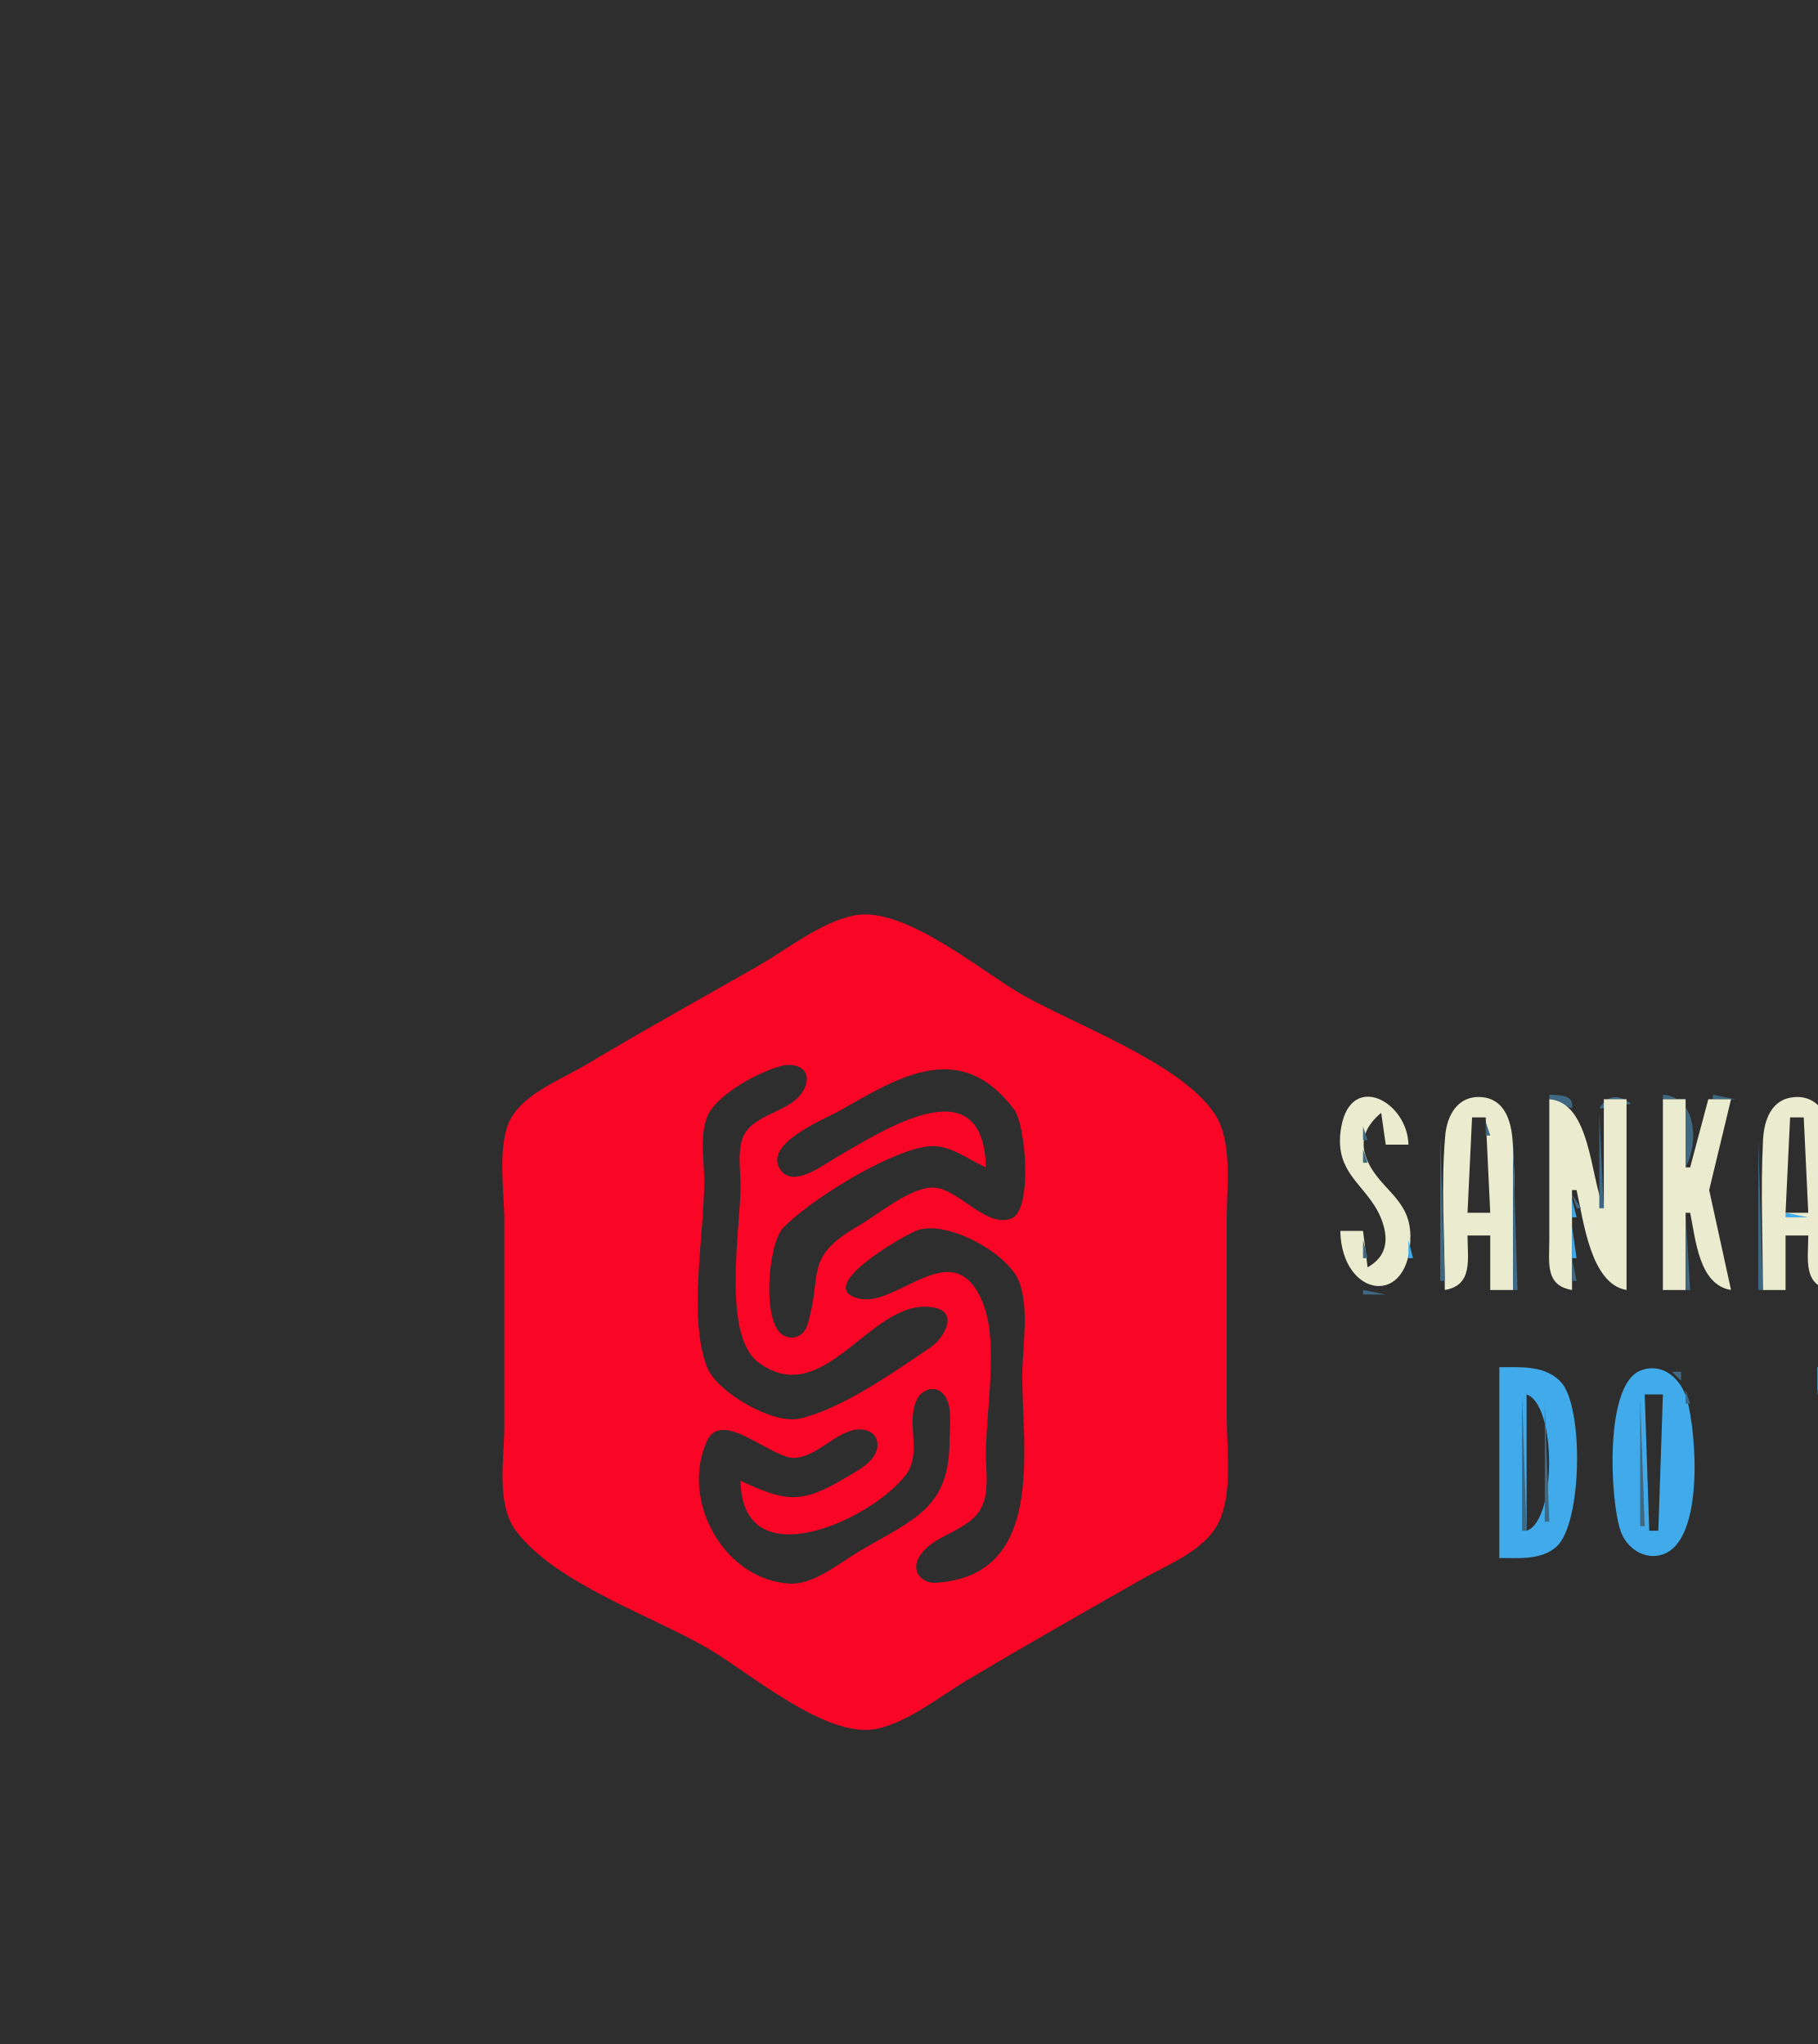
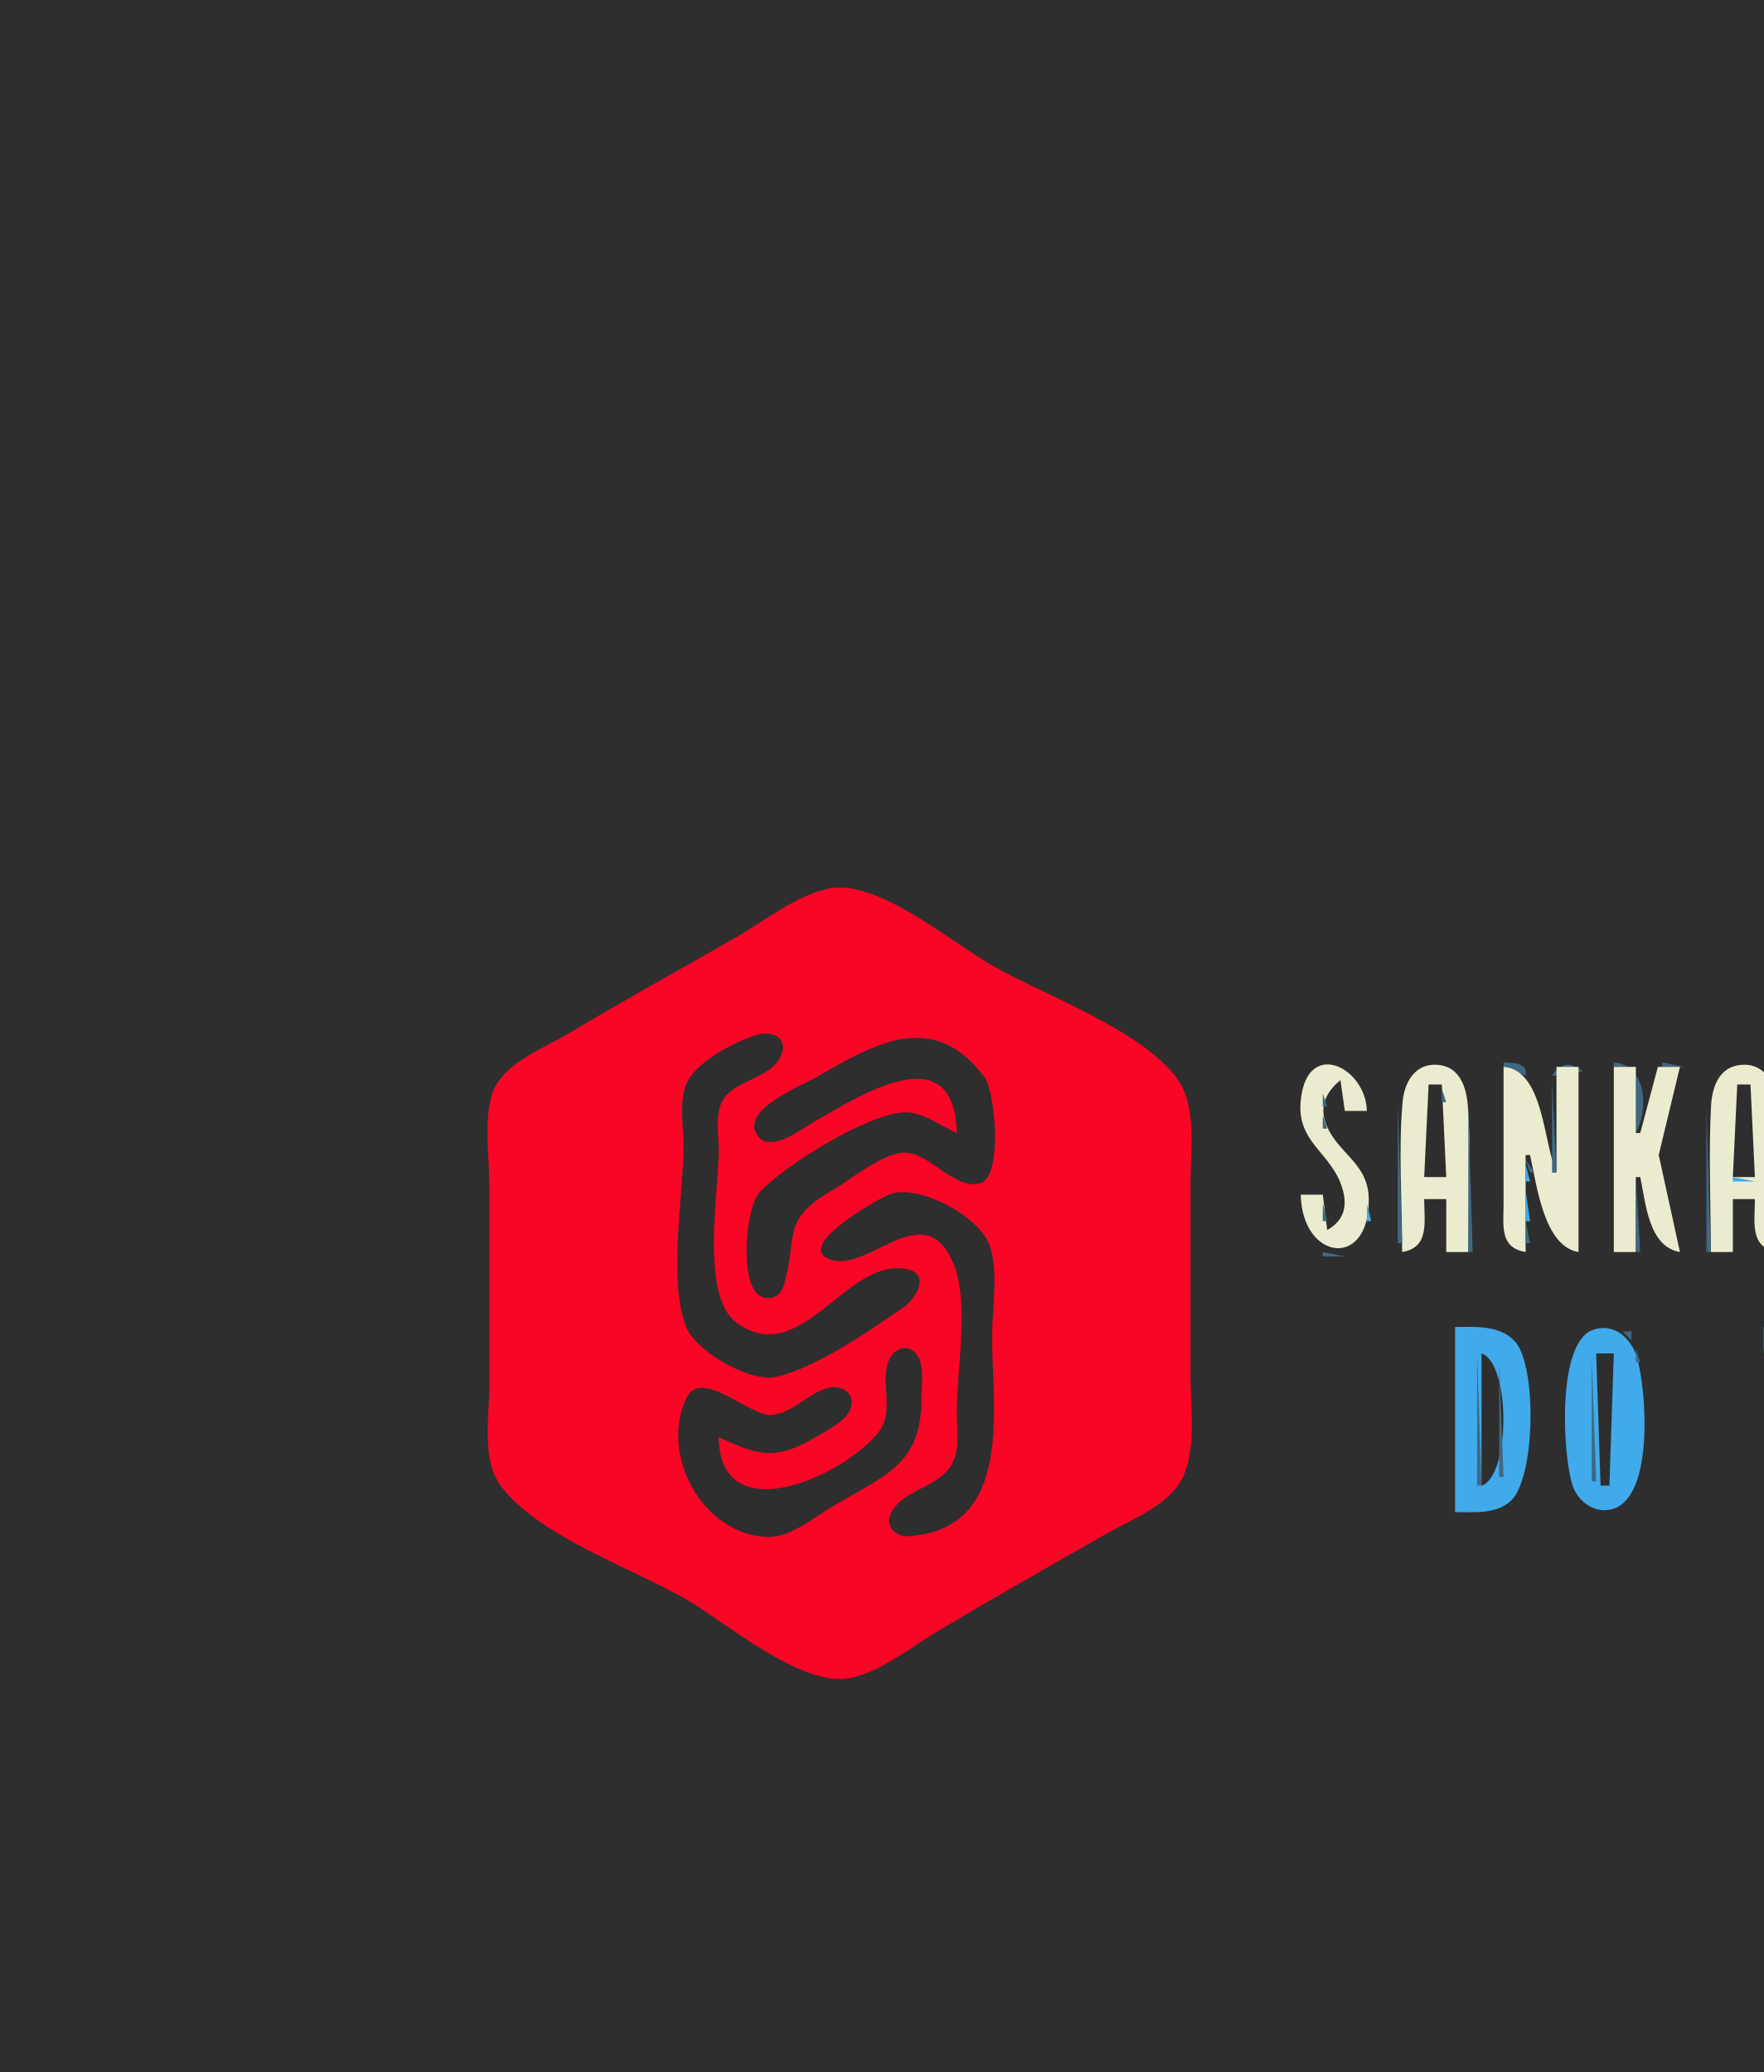
- <svg xmlns="http://www.w3.org/2000/svg" width="400" height="450">
+ <svg xmlns="http://www.w3.org/2000/svg" width="400" height="470">
  <path style="fill:#2e2e2e;stroke:none" d="M0 0L0 532L819 532L819 29L808 29L808 24C801.711 23.93 795.326 21.648 792 16L787 16L787 8L784 8L784 0L768 0L768 8L767 8L767 0L0 0z" />
  <path style="fill:#3f6882;stroke:none" d="M767 0L767 8L768 8L767 0M784 0L784 8L787 8L787 16L792 16C794.312 22.522 801.842 23.979 808 24L808 29L819 29L819 0L784 0M775 16L775 24L776 24L775 16M800 40L800 42L808 42L808 40L800 40z" />
  <path style="fill:#f90525;stroke:none" d="M188 201.544C180.543 203.067 173.503 208.844 167 212.573C154.334 219.834 141.521 226.891 129 234.4C123.307 237.814 113.899 241.201 111.653 248.039C109.622 254.221 111 262.549 111 269L111 314C111 320.938 109.137 331.053 113.514 336.957C122.135 348.585 143.634 355.748 156 363.011C165.125 368.37 181.975 382.929 193 380.603C199.879 379.151 207.007 373.368 213 369.799C225.557 362.322 238.305 355.096 251 347.85C257.15 344.339 266.076 341.121 268.736 333.996C271.219 327.345 270 318.974 270 312L270 268C270 261.077 271.367 251.148 267.258 245.093C259.674 233.915 236.677 225.674 225 219.001C215.864 213.779 198.905 199.316 188 201.544z" />
  <path style="fill:#2e2e2e;stroke:none" d="M171.995 234.668C167.115 235.945 158.494 240.565 156.028 245.093C153.841 249.108 155 255.572 155 260C155 271.577 151.42 290.169 155.603 300.96C157.759 306.521 170.11 313.653 176 312.319C185.243 310.226 197.126 301.862 204.941 296.532C207.514 294.778 211.118 289.117 205.852 287.933C192.033 284.826 181.869 310.781 167.059 300.045C158.743 294.017 163 270.416 163 261C163 257.562 162.089 252.431 164.028 249.39C167.037 244.671 175.462 244.658 177.338 238.915C178.555 235.19 174.975 233.889 171.995 234.668M217 257C213.24 255.38 209.252 252.125 205 252.321C196.632 252.706 178 264.313 172.318 270.379C169.055 273.863 167.624 291.12 172.313 293.928C174.498 295.237 176.971 294.085 177.682 291.772C181.192 280.35 176.685 276.92 189 269.85C193.244 267.414 200.54 261.188 205.576 261.464C211.038 261.763 216.983 270.361 222.566 268.292C227.344 266.521 225.753 247.664 223.258 244.329C211.498 228.612 198.018 236.974 185 244.421C181.593 246.37 167.587 251.853 171.851 257.64C174.734 261.553 181.174 256.462 184 254.85C194.034 249.126 216.447 234.14 217 257z" />
  <path style="fill:#3f6882;stroke:none" d="M299 241L300 242L299 241z" />
  <path style="fill:#ebeccf;stroke:none" d="M301 279L300 271L295 271C295.31 285.919 310.622 288.028 310.425 272C310.323 263.68 303.351 261.769 300.743 254.985C299.138 250.812 300.871 247.607 304 245L305 252L310 252C309.77 242.48 297.46 235.927 295.228 248.004C293.145 259.283 302.125 260.965 304.566 270.004C305.652 274.026 304.483 277.08 301 279z" />
  <path style="fill:#3f6882;stroke:none" d="M305.667 241.333L306.333 241.667L305.667 241.333M322 241L323 242L322 241z" />
  <path style="fill:#40aaeb;stroke:none" d="M323 241L324 242L323 241z" />
  <path style="fill:#ebeccf;stroke:none" d="M318 284C324.267 282.954 323 277.18 323 272L328 272L328 284L333 284C333 273.084 333.73 261.884 332.91 251C332.582 246.653 331.1 241.882 325.996 241.533C320.865 241.183 318.485 245.528 318.094 250C317.118 261.17 318 272.787 318 284z" />
  <path style="fill:#40aaeb;stroke:none" d="M327 241L328 242L327 241z" />
  <path style="fill:#3f6882;stroke:none" d="M328 241L329 242L328 241M341 241L341 242L346 244C346.488 241.041 343.484 241.118 341 241M352 244L353 244L359 243C356.135 240.866 353.986 240.945 352 244M366 241L366 242L371 242L371 257C374.004 251.418 373.318 241.57 366 241M377 241L377 242L382 242L377 241M392 241L393 242L392 241z" />
  <path style="fill:#40aaeb;stroke:none" d="M393 241L394 242L393 241z" />
  <path style="fill:#ebeccf;stroke:none" d="M388 284L393 284L393 272L398 272C398 277.18 396.733 282.954 403 284C403 272.787 403.882 261.17 402.906 250C402.515 245.528 400.135 241.183 395.004 241.533C389.86 241.884 388.264 246.587 388.04 251C387.485 261.944 388 273.041 388 284z" />
  <path style="fill:#40aaeb;stroke:none" d="M397 241L398 242L397 241z" />
  <path style="fill:#3f6882;stroke:none" d="M398 241L399 242L398 241M411 241L411 242L421 242L411 241M449 241L449 242L455 242L449 241M463 241L463 242L468 243L463 241M474 241L474 242L479 242L479 284L480 254L479.398 243.318L474 241M487 241L487 242L496 242L487 241M510 241L510 242L516 242L510 241M520 275L521 275L521 242L526 242C516.658 238.451 520 268.984 520 275z" />
  <path style="fill:#40aaeb;stroke:none" d="M537 241L538 242L537 241z" />
  <path style="fill:#ebeccf;stroke:none" d="M538 271L533 271C533.031 274.666 532.799 279.627 535.703 282.397C539.929 286.428 546.816 283.142 547.772 277.995C550.444 263.608 536.409 258.954 539 245L543 252L548 252C547.77 242.48 535.46 235.927 533.228 248.004C531.17 259.144 539.799 261.086 542.485 270.015C544.656 277.23 538.286 279.774 538 271z" />
  <path style="fill:#3f6882;stroke:none" d="M543.667 241.333L544.333 241.667L543.667 241.333M553 241L553 242L570 243L553 241M574 284L575 284L575 242L584 242C581.296 240.866 576.239 239.994 574.603 243.318C569.955 252.764 574 273.434 574 284M598 241L598 242L604 242L598 241M611 284L612 284L612 242L624 242C621.105 240.785 614.326 239.702 612.028 242.603C609.954 245.221 611 250.879 611 254L611 284M633 241L634 242L633 241z" />
  <path style="fill:#ebeccf;stroke:none" d="M638 279L636 279L634 271L629 271C629.289 274.625 629.456 279.829 632.433 282.397C637.471 286.743 643.67 282.474 644.671 276.996C647.242 262.925 630.968 258.833 636 245L638 245L640 252L645 252C643.638 241.943 631.7 235.82 629.329 249.001C626.946 262.256 642.821 265.747 638 279z" />
  <path style="fill:#3f6882;stroke:none" d="M640 241L641 242L640 241M297 242L298 243L297 242z" />
  <path style="fill:#40aaeb;stroke:none" d="M307 242L308 243L307 242z" />
  <path style="fill:#3f6882;stroke:none" d="M320 242L321 243L320 242z" />
  <path style="fill:#ebeccf;stroke:none" d="M341 242L341 273C341 278.044 340.041 283.005 346 284L346 262L347 262C348.543 268.731 350.095 282.693 358 284L358 242L353 242L353 266C349.983 258.988 350.081 242.724 341 242M366 242L366 284L371 284L371 267L372 267C373.245 273.017 373.94 282.832 381 284L376.187 262L381 242L376 242L372 257L371 257L371 242L366 242z" />
  <path style="fill:#40aaeb;stroke:none" d="M381 242L382 243L381 242z" />
  <path style="fill:#3f6882;stroke:none" d="M390 242L391 243L390 242M400 242L401 243L400 242z" />
  <path style="fill:#40aaeb;stroke:none" d="M411.333 242.667L411.667 243.333L411.333 242.667z" />
  <path style="fill:#ebeccf;stroke:none" d="M412 284C419.554 282.688 417.319 270.725 416 265C424.559 264.259 422.999 277.958 423 284L428 284C427.937 276.41 425.584 268.521 426.07 261C426.4 255.901 429.074 247.794 424.486 243.742C421.271 240.903 412.536 240.676 411.38 245.634C408.724 257.023 410.548 272.512 412 284z" />
  <path style="fill:#40aaeb;stroke:none" d="M423 242L424 243L423 242M449 242L450 243L449 242z" />
  <path style="fill:#ebeccf;stroke:none" d="M454 284L454 242C451.255 242.458 449.657 243.02 449.148 246.059C447.906 253.47 445.636 282.604 454 284z" />
  <path style="fill:#40aaeb;stroke:none" d="M454 242L454 247L455 247L454 242M462 242L463 243L462 242z" />
  <path style="fill:#ebeccf;stroke:none" d="M463 242L463 284C470.959 282.672 468 269.261 468 263L469 263C469.881 269.539 471.475 282.755 479 284L479 242L474 242L474 266C471.437 259.205 471.409 243.399 463 242z" />
  <path style="fill:#40aaeb;stroke:none" d="M487 242L488 243L487 242z" />
  <path style="fill:#ebeccf;stroke:none" d="M488.603 243.028C485.927 245.147 487 251.02 487 254C487 262.065 485.021 273.114 487.318 280.852C488.649 285.336 496.629 284.719 499.57 282.258C505.689 277.137 504.608 253.871 501.968 247.019C500.242 242.541 492.747 239.746 488.603 243.028z" />
  <path style="fill:#3f6882;stroke:none" d="M499 242L500 243L499 242z" />
  <path style="fill:#ebeccf;stroke:none" d="M510 242C510 253.341 509.476 264.743 510.954 276C511.681 281.533 515.701 286.073 521.772 283.258C525.329 281.608 525.671 276.416 525.911 273C526.629 262.759 526 252.267 526 242L521 242L520 279L516 279L515 242L510 242z" />
  <path style="fill:#40aaeb;stroke:none" d="M515 242L515 273L516 273L515 242z" />
  <path style="fill:#3f6882;stroke:none" d="M535 242L536 243L535 242M545 242L546 243L545 242z" />
  <path style="fill:#ebeccf;stroke:none" d="M553 242L553 246C563.525 247.679 559 275.408 559 284C568.155 282.472 564 253.857 564 246L569 246L569 242L553 242M575 242L575 284L580 284L580 264C590.457 267.146 581.057 282.273 591 284C591 275.011 588.993 265.902 590 257C590.47 252.848 591.346 246.67 587.683 243.603C584.545 240.976 578.807 242 575 242z" />
  <path style="fill:#3f6882;stroke:none" d="M587 242L588 243L587 242z" />
  <path style="fill:#40aaeb;stroke:none" d="M598 242L599 243L598 242z" />
  <path style="fill:#ebeccf;stroke:none" d="M599 242L599 284L604 284L604 242L599 242M612 242L612 284L624 284L624 279L617 279L617 264C620.41 263.737 621.901 263.321 623 260L617 260L617 246L624 246L624 242L612 242z" />
  <path style="fill:#3f6882;stroke:none" d="M631 242L632 243L631 242M642 242L643 243L642 242M296 243L297 244L296 243M308 243L309 244L308 243M319 243L320 244L319 243M331 243L332 244L331 243M381 243L382 244L381 243M389 243L390 244L389 243M401 243L402 244L401 243M462 243L463 244L462 243M500 243L501 244L500 243z" />
  <path style="fill:#40aaeb;stroke:none" d="M534 243L535 244L534 243z" />
  <path style="fill:#3f6882;stroke:none" d="M546 243L547 244L546 243M588 243L589 244L588 243M598 243L598 284L599 284C599 272.304 602.511 253.75 598 243M630 243L631 244L630 243M375 244L376 245L375 244z" />
  <path style="fill:#40aaeb;stroke:none" d="M462 244L462 247L463 247L462 244z" />
  <path style="fill:#3f6882;stroke:none" d="M501 244L502 245L501 244M533 244L534 245L533 244M589 244L590 245L589 244z" />
  <path style="fill:#40aaeb;stroke:none" d="M630 244L631 245L630 244z" />
  <path style="fill:#3f6882;stroke:none" d="M643 244L644 245L643 244M295 245L296 246L295 245M302 245L303 246L302 245z" />
  <path style="fill:#40aaeb;stroke:none" d="M303 245L304 246L303 245M309 245L310 246L309 245z" />
  <path style="fill:#3f6882;stroke:none" d="M318 245L319 246L318 245z" />
  <path style="fill:#40aaeb;stroke:none" d="M325 245L326 246L325 245z" />
  <path style="fill:#3f6882;stroke:none" d="M352 245L352 266L353 266L352 245M388 245L389 246L388 245z" />
  <path style="fill:#40aaeb;stroke:none" d="M395.667 245.333L396.333 245.667L395.667 245.333z" />
  <path style="fill:#3f6882;stroke:none" d="M402 245L403 246L402 245z" />
  <path style="fill:#40aaeb;stroke:none" d="M411 245L412 246L411 245z" />
  <path style="fill:#3f6882;stroke:none" d="M426 245L427 246L426 245M468 245L469 246L468 245z" />
  <path style="fill:#40aaeb;stroke:none" d="M533 245L534 246L533 245M539 245L540 246L539 245z" />
  <path style="fill:#3f6882;stroke:none" d="M540 245L541 246L540 245M547 245L548 246L547 245M636.667 245.333L637.333 245.667L636.667 245.333z" />
  <path style="fill:#40aaeb;stroke:none" d="M304 246L305 247L304 246M318 246L319 247L318 246z" />
  <path style="fill:#2e2e2e;stroke:none" d="M324 246L323 267L328 267L327 246L324 246z" />
  <path style="fill:#3f6882;stroke:none" d="M332 246L333 247L332 246M347 246L348 247L347 246M380 246L381 247L380 246z" />
  <path style="fill:#40aaeb;stroke:none" d="M388 246L389 247L388 246z" />
  <path style="fill:#2e2e2e;stroke:none" d="M394 246L393 267L398 267L397 246L394 246z" />
  <path style="fill:#40aaeb;stroke:none" d="M402 246L403 247L402 246z" />
  <path style="fill:#2e2e2e;stroke:none" d="M417 246L417 259C423.886 257.804 423.949 247.16 417 246z" />
  <path style="fill:#40aaeb;stroke:none" d="M426 246L427 247L426 246M468 246L469 247L468 246M492 246C492 253.12 488.346 276.46 496 279L496 278L493 278L492 246z" />
  <path style="fill:#2e2e2e;stroke:none" d="M493 246L493 278L497 278C498.36 270.672 501.777 248.844 493 246z" />
  <path style="fill:#3f6882;stroke:none" d="M496 246L497 247L496 246M553 246L554 247L553 246z" />
  <path style="fill:#40aaeb;stroke:none" d="M554 246L554 247L558 247L554 246M564 246L564 247L569 247L564 246z" />
  <path style="fill:#3f6882;stroke:none" d="M580 246L581 247L580 246z" />
  <path style="fill:#2e2e2e;stroke:none" d="M580 247L581 259C586.55 257.158 587.056 245.922 580 247z" />
  <path style="fill:#3f6882;stroke:none" d="M584 246L585 247L584 246M629 246L630 247L629 246M635 246L636 247L635 246M638 246L639 247L638 246z" />
  <path style="fill:#40aaeb;stroke:none" d="M300 247L301 248L300 247z" />
  <path style="fill:#3f6882;stroke:none" d="M304 247L305 248L304 247M323 247L324 248L323 247M327 247L327 250L328 250L327 247z" />
  <path style="fill:#40aaeb;stroke:none" d="M332 247L333 248L332 247M347 247L348 248L347 247z" />
  <path style="fill:#3f6882;stroke:none" d="M374 247L375 248L374 247z" />
  <path style="fill:#40aaeb;stroke:none" d="M393 247L394 248L393 247z" />
  <path style="fill:#3f6882;stroke:none" d="M397 247L398 248L397 247z" />
  <path style="fill:#40aaeb;stroke:none" d="M416.333 247.667L416.667 248.333L416.333 247.667z" />
  <path style="fill:#3f6882;stroke:none" d="M462 247L462 281L463 281L462 247z" />
  <path style="fill:#40aaeb;stroke:none" d="M497 247L498 248L497 247z" />
  <path style="fill:#3f6882;stroke:none" d="M502 247L503 248L502 247M538 247L539 248L538 247M542.333 247.667L542.667 248.333L542.333 247.667z" />
  <path style="fill:#40aaeb;stroke:none" d="M558 247L558 283L559 283C559 272.613 562.011 256.56 558 247z" />
  <path style="fill:#3f6882;stroke:none" d="M590.333 247.667L590.667 248.333L590.333 247.667z" />
  <path style="fill:#40aaeb;stroke:none" d="M629 247L630 248L629 247z" />
  <path style="fill:#3f6882;stroke:none" d="M644 247L645 248L644 247M300 248L300 251L301 251L300 248M310 248L309 253L310 248M393.333 248.667L393.667 249.333L393.333 248.667z" />
  <path style="fill:#40aaeb;stroke:none" d="M454 248L454 280L455 280L454 248z" />
  <path style="fill:#3f6882;stroke:none" d="M497.333 248.667L497.667 249.333L497.333 248.667z" />
  <path style="fill:#40aaeb;stroke:none" d="M502 248L503 249L502 248z" />
  <path style="fill:#3f6882;stroke:none" d="M532 248L532 257L533 257L532 248M580 248L580 259L581 259L580 248M585 248L585 256L586 256L585 248z" />
  <path style="fill:#40aaeb;stroke:none" d="M634 248L634 251L635 251L634 248M644 248L645 249L644 248z" />
  <path style="fill:#3f6882;stroke:none" d="M379 249L380 250L379 249M469 249L470 250L469 249M548 249L548 253L549 253L548 249z" />
  <path style="fill:#40aaeb;stroke:none" d="M590.333 249.667L590.667 250.333L590.333 249.667M639.333 249.667L639.667 250.333L639.333 249.667z" />
  <path style="fill:#3f6882;stroke:none" d="M317 250L317 282L318 282L317 250M348 250L349 251L348 250M373 250L374 251L373 250M403 250L403 284L404 284L403 250M294.333 251.667L294.667 252.333L294.333 251.667M333 251L333 284L334 284L333 251z" />
  <path style="fill:#40aaeb;stroke:none" d="M348 251L349 252L348 251M373 251L374 252L373 251z" />
  <path style="fill:#3f6882;stroke:none" d="M387 251L387 284L388 284L387 251M427.333 251.667L427.667 252.333L427.333 251.667M634.333 251.667L634.667 252.333L634.333 251.667M639.333 251.667L639.667 252.333L639.333 251.667M305 252L306 253L305 252z" />
  <path style="fill:#40aaeb;stroke:none" d="M306 252L307 253L306 252z" />
  <path style="fill:#3f6882;stroke:none" d="M307 252L308 253L307 252z" />
  <path style="fill:#40aaeb;stroke:none" d="M308 252L309 253L308 252z" />
  <path style="fill:#3f6882;stroke:none" d="M378 252L379 253L378 252M470.333 252.667L470.667 253.333L470.333 252.667M543 252L544 253L543 252z" />
  <path style="fill:#40aaeb;stroke:none" d="M544 252L544 253L548 253L544 252M640 252L640 253L644 253L640 252z" />
  <path style="fill:#3f6882;stroke:none" d="M644 252L645 253L644 252M300 253L300 256L301 256L300 253z" />
  <path style="fill:#40aaeb;stroke:none" d="M590.333 253.667L590.667 254.333L590.333 253.667M634.333 253.667L634.667 254.333L634.333 253.667z" />
  <path style="fill:#3f6882;stroke:none" d="M349 254L350 255L349 254z" />
  <path style="fill:#40aaeb;stroke:none" d="M372 254L373 255L372 254M377 255L378 256L377 255z" />
  <path style="fill:#3f6882;stroke:none" d="M538 255L539 256L538 255M590 255L590 258L591 258L590 255M471.333 256.667L471.667 257.333L471.333 256.667z" />
  <path style="fill:#40aaeb;stroke:none" d="M538 256L539 257L538 256M585 256L586 257L585 256z" />
  <path style="fill:#3f6882;stroke:none" d="M635 256L636 257L635 256M301 257L302 258L301 257M350.333 257.667L350.667 258.333L350.333 257.667z" />
  <path style="fill:#40aaeb;stroke:none" d="M416 257L417 258L416 257z" />
  <path style="fill:#3f6882;stroke:none" d="M421 257L422 258L421 257M539 257L540 258L539 257M629 257L630 258L629 257z" />
  <path style="fill:#40aaeb;stroke:none" d="M635 257L636 258L635 257z" />
  <path style="fill:#3f6882;stroke:none" d="M295 258L296 259L295 258M302 258L303 259L302 258z" />
  <path style="fill:#40aaeb;stroke:none" d="M376 258L377 259L376 258M421 258L422 259L421 258z" />
  <path style="fill:#3f6882;stroke:none" d="M426.333 258.667L426.667 259.333L426.333 258.667z" />
  <path style="fill:#40aaeb;stroke:none" d="M533 258L534 259L533 258z" />
  <path style="fill:#3f6882;stroke:none" d="M584 258L585 259L584 258M636 258L637 259L636 258M303 259L304 260L303 259M376 259L377 260L376 259z" />
  <path style="fill:#40aaeb;stroke:none" d="M417 259L417 260L421 260L417 259z" />
  <path style="fill:#3f6882;stroke:none" d="M541 259L542 260L541 259z" />
  <path style="fill:#40aaeb;stroke:none" d="M580 259L580 260L584 260L580 259M617 259L617 260L622 260L617 259z" />
  <path style="fill:#3f6882;stroke:none" d="M622 259L623 260L622 259z" />
  <path style="fill:#40aaeb;stroke:none" d="M630 259L631 260L630 259M637 259L638 260L637 259z" />
  <path style="fill:#3f6882;stroke:none" d="M296 260L297 261L296 260M472 260L473 261L472 260M534 260L535 261L534 260z" />
  <path style="fill:#40aaeb;stroke:none" d="M542 260L543 261L542 260z" />
  <path style="fill:#3f6882;stroke:none" d="M589 260L590 261L589 260M639 260L640 261L639 260M297 261L298 262L297 261M425.333 261.667L425.667 262.333L425.333 261.667z" />
  <path style="fill:#40aaeb;stroke:none" d="M472 261L473 262L472 261M535 261L536 262L535 261z" />
  <path style="fill:#3f6882;stroke:none" d="M544 261L545 262L544 261M631 261L632 262L631 261M640 261L641 262L640 261M298 262L299 263L298 262M307 262L308 263L307 262z" />
  <path style="fill:#40aaeb;stroke:none" d="M346 262L347 263L346 262M351 262L352 263L351 262z" />
  <path style="fill:#3f6882;stroke:none" d="M536 262L537 263L536 262M545 262L546 263L545 262M632 262L633 263L632 262z" />
  <path style="fill:#40aaeb;stroke:none" d="M641 262L642 263L641 262z" />
  <path style="fill:#3f6882;stroke:none" d="M308 263L309 264L308 263M346 263L347 266L348 266L346 263M468.333 263.667L468.667 264.333L468.333 263.667M537 263L538 264L537 263M546 263L547 264L546 263M589 263L590 264L589 263z" />
  <path style="fill:#40aaeb;stroke:none" d="M622 263L623 264L622 263M634 263L635 264L634 263M642 263L643 264L642 263M301 264L302 265L301 264M346 264L346 268L347 268L346 264z" />
  <path style="fill:#3f6882;stroke:none" d="M376 264L377 265L376 264M420 264L421 265L420 264M426.333 264.667L426.667 265.333L426.333 264.667M473 264L474 265L473 264M580 264L581 265L580 264M635 264L636 265L635 264M643 264L644 265L643 264M302 265L303 266L302 265z" />
  <path style="fill:#40aaeb;stroke:none" d="M309 265L310 266L309 265M376 265L377 266L376 265M416.333 265.667L416.667 266.333L416.333 265.667M421 265L422 266L421 265M473 265L474 266L473 265M540 265L541 266L540 265z" />
  <path style="fill:#3f6882;stroke:none" d="M547 265L548 266L547 265M584 265L585 266L584 265M636 265L637 266L636 265M303 266L304 267L303 266M421.333 266.667L421.667 267.333L421.333 266.667z" />
  <path style="fill:#40aaeb;stroke:none" d="M469 266L470 267L469 266z" />
  <path style="fill:#3f6882;stroke:none" d="M637 266L638 267L637 266M644 266L645 267L644 266M310.333 267.667L310.667 268.333L310.333 267.667z" />
  <path style="fill:#40aaeb;stroke:none" d="M323 267L324 268L323 267z" />
  <path style="fill:#3f6882;stroke:none" d="M324 267L325 268L324 267z" />
  <path style="fill:#40aaeb;stroke:none" d="M325.667 267.333L326.333 267.667L325.667 267.333z" />
  <path style="fill:#3f6882;stroke:none" d="M327 267L328 268L327 267z" />
  <path style="fill:#40aaeb;stroke:none" d="M348 267L349 268L348 267z" />
  <path style="fill:#3f6882;stroke:none" d="M371 267L371 284L372 284L371 267M377.333 267.667L377.667 268.333L377.333 267.667z" />
  <path style="fill:#40aaeb;stroke:none" d="M393 267L393 268L398 268L393 267z" />
  <path style="fill:#3f6882;stroke:none" d="M469 267L470 268L469 267M580 267L580 281L581 281L580 267M590.333 267.667L590.667 268.333L590.333 267.667M638 267L639 268L638 267z" />
  <path style="fill:#40aaeb;stroke:none" d="M644 267L645 268L644 267z" />
  <path style="fill:#3f6882;stroke:none" d="M304 268L305 269L304 268M346.333 268.667L346.667 269.333L346.333 268.667M348 268L349 269L348 268M542.333 268.667L542.667 269.333L542.333 268.667M548 268L548 272L549 272L548 268z" />
  <path style="fill:#40aaeb;stroke:none" d="M585 268L586 269L585 268M310.333 269.667L310.667 270.333L310.333 269.667M372 269L373 270L372 269z" />
  <path style="fill:#3f6882;stroke:none" d="M585 269L585 274L586 274L585 269z" />
  <path style="fill:#40aaeb;stroke:none" d="M590.333 269.667L590.667 270.333L590.333 269.667M639.333 269.667L639.667 270.333L639.333 269.667z" />
  <path style="fill:#2e2e2e;stroke:none" d="M202 270.819C199.222 271.75 178.602 283.533 189.148 285.917C197.654 287.841 210.126 271.009 216.397 287.043C219.825 295.81 217 310.608 217 320C217 323.715 217.775 328.558 215.972 331.957C213.041 337.483 204.767 337.773 202.086 343.205C200.638 346.142 203.04 348.654 206.019 348.461C230.09 346.903 225 319.296 225 303C225 296.795 226.614 287.867 224.258 282.043C221.727 275.789 208.52 268.633 202 270.819z" />
  <path style="fill:#40aaeb;stroke:none" d="M346 270L346 277L347 277L346 270z" />
  <path style="fill:#3f6882;stroke:none" d="M470 270L471 271L470 270M294 271L295 272L294 271M349 271L350 272L349 271M378 271L379 272L378 271z" />
  <path style="fill:#40aaeb;stroke:none" d="M416 271L417 272L416 271z" />
  <path style="fill:#3f6882;stroke:none" d="M427 271L427 275L428 275L427 271M532 271L532 275L533 275L532 271M634 271L635 272L634 271M639 271L639 275L640 275L639 271z" />
  <path style="fill:#40aaeb;stroke:none" d="M378 272L379 273L378 272M510 272L510 275L511 275L510 272M548 272L549 273L548 272M634.333 272.667L634.667 273.333L634.333 272.667z" />
  <path style="fill:#3f6882;stroke:none" d="M300 273L300 277L301 277L300 273z" />
  <path style="fill:#40aaeb;stroke:none" d="M310 273L310 277L311 277L310 273z" />
  <path style="fill:#3f6882;stroke:none" d="M373 273L374 274L373 273z" />
  <path style="fill:#40aaeb;stroke:none" d="M422 273L422 276L423 276L422 273z" />
  <path style="fill:#3f6882;stroke:none" d="M471.333 273.667L471.667 274.333L471.333 273.667M548 273L548 278L549 278L548 273M350 274L351 275L350 274z" />
  <path style="fill:#40aaeb;stroke:none" d="M515 274L516 275L515 274z" />
  <path style="fill:#3f6882;stroke:none" d="M379 275L380 276L379 275z" />
  <path style="fill:#40aaeb;stroke:none" d="M427.333 275.667L427.667 276.333L427.333 275.667z" />
  <path style="fill:#3f6882;stroke:none" d="M497 275L498 276L497 275M510 275L510 278L511 278L510 275z" />
  <path style="fill:#40aaeb;stroke:none" d="M520 275L521 276L520 275z" />
  <path style="fill:#3f6882;stroke:none" d="M538.333 275.667L538.667 276.333L538.333 275.667z" />
  <path style="fill:#40aaeb;stroke:none" d="M629 275L630 276L629 275M639 275L640 276L639 275M374 276L375 277L374 276z" />
  <path style="fill:#3f6882;stroke:none" d="M422 276L422 282L423 282L422 276z" />
  <path style="fill:#40aaeb;stroke:none" d="M472 276L473 277L472 276M497 276L498 277L497 276M502 276L503 277L502 276M525 276L526 277L525 276z" />
  <path style="fill:#3f6882;stroke:none" d="M629 276L629 279L630 279L629 276z" />
  <path style="fill:#40aaeb;stroke:none" d="M295 277L296 278L295 277z" />
  <path style="fill:#3f6882;stroke:none" d="M304 277L305 278L304 277M310.333 277.667L310.667 278.333L310.333 277.667M346 277L346 282L347 282L346 277z" />
  <path style="fill:#40aaeb;stroke:none" d="M351 277L352 278L351 277z" />
  <path style="fill:#3f6882;stroke:none" d="M374 277L375 278L374 277M472 277L473 278L472 277M502.333 277.667L502.667 278.333L502.333 277.667M516.333 277.667L516.667 278.333L516.333 277.667M525.333 277.667L525.667 278.333L525.333 277.667z" />
  <path style="fill:#40aaeb;stroke:none" d="M538 277L539 278L538 277z" />
  <path style="fill:#3f6882;stroke:none" d="M542 277L543 278L542 277M591 277L591 281L592 281L591 277M295 278L296 279L295 278M301 278L302 279L301 278M351 278L352 279L351 278M380 278L381 279L380 278M519 278L520 279L519 278z" />
  <path style="fill:#40aaeb;stroke:none" d="M533 278L534 279L533 278z" />
  <path style="fill:#3f6882;stroke:none" d="M539 278L540 279L539 278M541 278L542 279L541 278z" />
  <path style="fill:#40aaeb;stroke:none" d="M617 278L618 279L617 278z" />
  <path style="fill:#3f6882;stroke:none" d="M618 278L619 279L618 278z" />
  <path style="fill:#40aaeb;stroke:none" d="M619 278L619 279L623 279L619 278z" />
  <path style="fill:#3f6882;stroke:none" d="M623 278L624 279L623 278z" />
  <path style="fill:#40aaeb;stroke:none" d="M644 278L645 279L644 278M380 279L381 280L380 279z" />
  <path style="fill:#3f6882;stroke:none" d="M533 279L534 280L533 279M644 279L645 280L644 279z" />
  <path style="fill:#40aaeb;stroke:none" d="M309 280L310 281L309 280M352 280L353 281L352 280z" />
  <path style="fill:#3f6882;stroke:none" d="M375 280L376 281L375 280z" />
  <path style="fill:#40aaeb;stroke:none" d="M411 280L411 283L412 283L411 280z" />
  <path style="fill:#3f6882;stroke:none" d="M473 280L474 281L473 280z" />
  <path style="fill:#40aaeb;stroke:none" d="M501 280L502 281L501 280z" />
  <path style="fill:#3f6882;stroke:none" d="M511 280L512 281L511 280M547 280L548 281L547 280M630.333 280.667L630.667 281.333L630.333 280.667M296 281L297 282L296 281M352 281L353 282L352 281M381 281L382 282L381 281z" />
  <path style="fill:#40aaeb;stroke:none" d="M454.333 281.667L454.667 282.333L454.333 281.667M462 281L463 282L462 281z" />
  <path style="fill:#3f6882;stroke:none" d="M501 281L502 282L501 281M524 281L525 282L524 281z" />
  <path style="fill:#40aaeb;stroke:none" d="M534 281L535 282L534 281M591 281L591 284L592 284L591 281z" />
  <path style="fill:#3f6882;stroke:none" d="M643 281L644 282L643 281z" />
  <path style="fill:#40aaeb;stroke:none" d="M297 282L298 283L297 282z" />
  <path style="fill:#3f6882;stroke:none" d="M308 282L309 283L308 282z" />
  <path style="fill:#40aaeb;stroke:none" d="M317 282L318 283L317 282M346 282L347 283L346 282M381.333 282.667L381.667 283.333L381.333 282.667M416.333 282.667L416.667 283.333L416.333 282.667z" />
  <path style="fill:#3f6882;stroke:none" d="M462.333 282.667L462.667 283.333L462.333 282.667M512 282L513 283L512 282M546 282L547 283L546 282z" />
  <path style="fill:#40aaeb;stroke:none" d="M586 282L587 283L586 282z" />
  <path style="fill:#3f6882;stroke:none" d="M631 282L632 283L631 282M298 283L299 284L298 283M307 283L308 284L307 283M317 283L318 284L317 283z" />
  <path style="fill:#40aaeb;stroke:none" d="M322 283L323 284L322 283M341 283L342 284L341 283z" />
  <path style="fill:#3f6882;stroke:none" d="M346 283L347 284L346 283z" />
  <path style="fill:#40aaeb;stroke:none" d="M353 283L354 284L353 283z" />
  <path style="fill:#3f6882;stroke:none" d="M376 283L377 284L376 283z" />
  <path style="fill:#40aaeb;stroke:none" d="M398 283L399 284L398 283z" />
  <path style="fill:#3f6882;stroke:none" d="M411 283L412 284L411 283M428 283L429 284L428 283z" />
  <path style="fill:#40aaeb;stroke:none" d="M449 283L450 284L449 283z" />
  <path style="fill:#3f6882;stroke:none" d="M454 283L455 284L454 283z" />
  <path style="fill:#40aaeb;stroke:none" d="M467 283L468 284L467 283z" />
  <path style="fill:#3f6882;stroke:none" d="M474 283L475 284L474 283z" />
  <path style="fill:#40aaeb;stroke:none" d="M487 283L488 284L487 283z" />
  <path style="fill:#3f6882;stroke:none" d="M498 283L499 284L498 283M513 283L514 284L513 283M522 283L523 284L522 283M545 283L546 284L545 283M558 283L559 284L558 283z" />
  <path style="fill:#40aaeb;stroke:none" d="M563 283L564 284L563 283z" />
  <path style="fill:#3f6882;stroke:none" d="M586 283L587 284L586 283M632 283L633 284L632 283M641 283L642 284L641 283M300 284L300 285L305 285L300 284M515.667 284.333L516.333 284.667L515.667 284.333z" />
  <path style="fill:#40aaeb;stroke:none" d="M517.667 284.333L518.333 284.667L517.667 284.333z" />
  <path style="fill:#3f6882;stroke:none" d="M519.667 284.333L520.333 284.667L519.667 284.333M538.667 284.333L539.333 284.667L538.667 284.333z" />
  <path style="fill:#40aaeb;stroke:none" d="M540 284L541 285L540 284z" />
  <path style="fill:#3f6882;stroke:none" d="M541.667 284.333L542.333 284.667L541.667 284.333M635 284L636 285L635 284z" />
  <path style="fill:#40aaeb;stroke:none" d="M636 284L637 285L636 284z" />
  <path style="fill:#3f6882;stroke:none" d="M637 284L637 285L640 285L637 284M402 300L403 301L402 300M405 300L406 301L405 300M417 300L417 301L420 301L420 306C408.1 306.391 413 333.827 413 343L414 343L414 307C419.107 306.832 423.914 302.296 417 300M497 303L498 303L503 301C500.12 299.902 498.65 300.445 497 303M514 343L513 301L523 302C520.565 299.214 513.615 298.778 512.318 303.148C509.773 311.719 511.999 324.06 512 333C512 336.516 511.214 340.565 514 343M529 303L530 303L539 301L539 343C542.425 334.838 542.232 311.736 539.682 303.148C538.204 298.17 531.148 299.687 529 303M581.667 300.333L582.333 300.667L581.667 300.333M601 304L606 301L601 304z" />
  <path style="fill:#40aaeb;stroke:none" d="M607 338L606 329L600 329C600.359 332.682 600.007 337.448 602.728 340.348C607.775 345.726 615.189 341.36 615.891 334.999C617.152 323.571 606.04 317.328 606 306C610.292 307.303 610.861 309.735 611 314L616 314C615.997 310.129 616.489 305.592 613.427 302.653C607.417 296.881 600.524 303.299 600.265 310C599.962 317.839 606.768 322.44 609.717 329C611.495 332.955 610.046 335.461 607 338z" />
  <path style="fill:#3f6882;stroke:none" d="M610.667 300.333L611.333 300.667L610.667 300.333M626 307L627 307L632 301C628.159 300.452 626.81 303.674 626 307z" />
  <path style="fill:#40aaeb;stroke:none" d="M633 338L632 329L626 329C626.011 332.853 625.687 337.383 628.653 340.347C633.91 345.602 640.926 341.454 641.811 334.999C643.36 323.706 632.039 317.344 632 306C636.154 307.312 636.772 309.858 637 314L642 314C641.989 310.149 642.315 305.613 639.347 302.653C633.859 297.177 626.976 302.725 626.193 309C625.095 317.804 633.077 322.535 635.895 330C637.272 333.647 635.691 335.751 633 338z" />
  <path style="fill:#3f6882;stroke:none" d="M636 300L637 301L636 300M652 300L652 301L657 301L657 342L652 342L652 343L658 343L658 300L652 300M692 303L693 303L698 301L698 337C701.234 329.294 700.266 312.357 698.852 304.059C698.079 299.524 694.116 299.747 692 303z" />
  <path style="fill:#40aaeb;stroke:none" d="M330 301L330 343C334.188 342.997 339.255 343.531 342.606 340.486C348.222 335.384 348.646 309.824 343.566 304.279C340.119 300.515 334.638 301.003 330 301z" />
  <path style="fill:#3f6882;stroke:none" d="M339.667 301.333L340.333 301.667L339.667 301.333M360 301L361 302L360 301z" />
  <path style="fill:#40aaeb;stroke:none" d="M361.055 301.747C353.1 304.871 354.367 330.088 356.653 336.957C357.923 340.773 361.911 343.589 365.981 342.215C375.117 339.128 373.427 315.446 371.276 308.001C369.983 303.523 365.931 299.832 361.055 301.747z" />
  <path style="fill:#3f6882;stroke:none" d="M367 301L368 302L367 301z" />
  <path style="fill:#40aaeb;stroke:none" d="M400 301L400 306L408 306L408 343L413 343C413 333.955 408.201 306.9 420 306L420 301L400 301M429 301L429 330C429 333.02 427.922 338.869 430.023 341.353C432.114 343.824 434.473 341.056 434.852 338.891C435.898 332.912 435 326.069 435 320L440 321L440 343C445.959 342.005 445 337.044 445 332L445 301L440 301L440 315L434 315C435.738 309.12 436.561 301.589 429 301z" />
  <path style="fill:#3f6882;stroke:none" d="M434 301L435 302L434 301M445 301L444 343L446 332L445 301M455 301L456 302L455 301z" />
  <path style="fill:#40aaeb;stroke:none" d="M460 337L461 320C469.993 322.561 469.452 315.033 460 315L461 306L469 306L469 301C465.65 301 458.37 299.646 456.028 302.603C454.228 304.875 455 309.307 455 312C455 318.598 451.873 336.151 456.028 341.397C461.11 347.814 474.387 337.969 464.174 337.175L460 337M503 342L503 301L498.026 303.318L497.985 330L497.641 339.682L503 342M513 301L513 332C513 337.044 512.041 342.005 518 343L518 312L519 312L522.247 334.999L526 342.248L529.753 335L533 312L534 312C534 319.223 530.205 341.532 539 343L539 301C526.626 301.01 527.088 312.386 527 323C521.658 313.041 527.548 301.011 513 301M549 301L550 343L554 343L555 334C566.679 333.36 569.245 312.614 563.142 304.228C560.027 299.949 553.622 301 549 301z" />
  <path style="fill:#3f6882;stroke:none" d="M560.667 301.333L561.333 301.667L560.667 301.333M575 306L576 306L580 302L575 306z" />
  <path style="fill:#40aaeb;stroke:none" d="M580.044 301.758C572.057 304.745 573.451 330.011 575.434 336.981C576.61 341.117 580.837 343.508 584.956 341.951C592.68 339.031 592.045 312.778 589.397 306.044C587.971 302.42 583.748 300.372 580.044 301.758z" />
  <path style="fill:#3f6882;stroke:none" d="M585.667 301.333L586.333 301.667L585.667 301.333M612 301L613 302L612 301M638 301L639 302L638 301z" />
  <path style="fill:#40aaeb;stroke:none" d="M652 301L652 342L657 342L657 301L652 301z" />
  <path style="fill:#3f6882;stroke:none" d="M667.333 301.667L667.667 302.333L667.333 301.667z" />
  <path style="fill:#40aaeb;stroke:none" d="M668 343C685.802 342.988 683.371 331.111 681.716 317.015C681.185 312.489 682.896 307.385 679.297 303.653C671.532 295.599 666.448 304.544 667.424 312C667.993 316.347 668 320.62 668 325L668 343z" />
  <path style="fill:#3f6882;stroke:none" d="M676.667 301.333L677.333 301.667L676.667 301.333z" />
  <path style="fill:#40aaeb;stroke:none" d="M693 301L693 343L706 343L706 337L698 337L698 301L693 301M716 301L716.011 330.996L717.607 341.976L730 343L730 337L722 337L722 320C730.477 322.414 730.958 315.217 722 315L722 306L730 306L730 301L716 301z" />
  <path style="fill:#3f6882;stroke:none" d="M329 302L330 303L329 302M342 302L343 303L342 302M358 302L359 303L358 302M368 302L370 304L370 302L368 302M562 302L563 303L562 302M587 302L588 303L587 302M614.333 302.667L614.667 303.333L614.333 302.667M678.667 302.333L679.333 302.667L678.667 302.333M343 303L344 304L343 303M357 303L358 304L357 303M439 303L439 312L440 312L439 303M563 303L564 304L563 303M588 303L589 304L588 303M640 303L641 304L640 303M344 304L345 305L344 304M370 304L371 305L370 304M497 304L497 336L498 336L497 304M589 304L590 305L589 304M615 304L616 305L615 304M641.333 304.667L641.667 305.333L641.333 304.667M680 304L681 305L680 304z" />
  <path style="fill:#2e2e2e;stroke:none" d="M163 326C172.868 330.606 176.323 331.21 185.999 325.396C188.611 323.827 193.133 321.676 193.133 318.069C193.133 315.287 190.308 314.294 187.985 314.808C183.309 315.842 179.868 320.559 175 320.961C170.014 321.372 158.931 309.975 155.603 317.232C149.642 330.235 159.352 348.015 174 348.643C179.136 348.863 184.795 344.095 189 341.603C201.13 334.415 209.001 332.171 209 317C209 314.121 209.705 309.847 207.973 307.333C206.201 304.761 202.946 305.671 201.742 308.229C199.357 313.298 202.987 319.974 199.397 324.671C191.659 334.794 163.256 347.65 163 326z" />
  <path style="fill:#3f6882;stroke:none" d="M356.333 305.667L356.667 306.333L356.333 305.667M523 305L523 309L524 309L523 305M564.333 305.667L564.667 306.333L564.333 305.667M600 305L600 308L601 308L600 305M345 306L346 307L345 306M363.667 306.333L364.333 306.667L363.667 306.333M371 306L371 309L372 309L371 306M400 306L400 307L408 307L400 306M461 306L461 307L469 307L461 306M528 306L528 310L529 310L528 306M555 306L555 307L559 307L555 306M581 306L581 307L585 308L585 307L581 306M606.667 306.333L607.333 306.667L606.667 306.333M632 306L633 307L632 306M635 306L636 307L635 306M681.333 306.667L681.667 307.333L681.333 306.667M722 306L722 307L730 307L722 306M335 307L335 337L336 337L335 307z" />
  <path style="fill:#2e2e2e;stroke:none" d="M336 307L336 337C342.612 334.805 342.612 309.195 336 307z" />
  <path style="fill:#3f6882;stroke:none" d="M339 307L340 308L339 307z" />
  <path style="fill:#2e2e2e;stroke:none" d="M362 307L363 337L365 337L366 307L362 307M555 307L555 328L559 328L559 307L555 307M581 307L581 337C587.612 334.805 587.612 309.195 581 307z" />
  <path style="fill:#3f6882;stroke:none" d="M590 307L590 337L591 337L590 307M610 307L610 314L611 314L610 307M616 307L616 313L617 313L616 307z" />
  <path style="fill:#2e2e2e;stroke:none" d="M673 307L673 316L676 316L675 307L673 307z" />
  <path style="fill:#3f6882;stroke:none" d="M675 307L676 308L675 307M361 308L361 336L362 336L361 308M574 308L574 336L575 336L574 308M580 308L580 336L581 336L580 308M636 308L636 315L642 315L642 314L637 314L636 308M340 309L340 335L341 335L340 309M559 310L559 326L560 326L559 310M518 312L518 315L519 315L518 312M524 312L524 315L525 315L524 312M533 312L533 315L534 315L533 312M667 312L667 343L668 343L667 312M681 312L682 313L681 312M439 313L440 314L439 313M527 313L527 316L528 316L527 313M600 313L600 316L601 316L600 313M434 314L435 315L434 314M460 314L461 315L460 314M606 314L607 315L606 314M611 314L611 315L616 315L611 314M632 314L633 315L632 314M468 315L469 316L468 315z" />
  <path style="fill:#2e2e2e;stroke:none" d="M518 315L518 319L519 319L518 315z" />
  <path style="fill:#3f6882;stroke:none" d="M607 315L608 316L607 315M626.333 315.667L626.667 316.333L626.333 315.667M633 315L634 316L633 315M681 315L681 319L682 319L681 315M728.667 315.333L729.333 315.667L728.667 315.333M608 316L609 317L608 316M634.333 316.667L634.667 317.333L634.333 316.667M519 317L518 338L519 338L519 317M532 317L532 320L533 320L532 317M601 317L602 318L601 317M627 317L628 318L627 317M525 318L526 323L527 323L525 318M602 318L603 319L602 318M609 318L610 319L609 318M628 318L629 319L628 318M635 318L636 319L635 318M603 319L604 320L603 319M610 319L611 320L610 319M435 320L436 321L435 320M461 320L462 321L461 320M468 320L469 321L468 320M722 320L723 321L722 320M729.667 320.333L730.333 320.667L729.667 320.333M460.333 321.667L460.667 322.333L460.333 321.667M604 321L605 322L604 321M630 321L631 322L630 321M637 321L638 322L637 321M673 321L673 322L677 322L673 321M439 322L440 323L439 322M605 322L606 323L605 322M612 322L613 323L612 322M631 322L632 323L631 322M638 322L639 323L638 322z" />
  <path style="fill:#2e2e2e;stroke:none" d="M673 322L673 337L677 337L677 322L673 322z" />
  <path style="fill:#3f6882;stroke:none" d="M520 323L520 326L521 326L520 323M606 323L607 324L606 323M613 323L614 324L613 323M639 323L640 324L639 323M677 323L677 336L678 336L677 323M460 324L461 325L460 324M531.333 324.667L531.667 325.333L531.333 324.667M632 324L633 325L632 324M439 325L440 326L439 325M607 325L608 326L607 325M614 325L615 326L614 325M633 325L634 326L633 325M640 325L641 326L640 325M608 326L609 327L608 326M615 326L616 327L615 326M641 326L642 327L641 326M439 327L439 338L440 338L439 327M460 327L461 328L460 327M555 328L555 329L559 329L555 328M601 328L601 329L604 329L601 328M605 328L606 329L605 328M616 328L616 336L617 336L616 328M626 328L626 329L631 329L626 328M635 328L636 329L635 328M564 329L565 330L564 329M610 329L610 336L611 336L610 329M521.333 330.667L521.667 331.333L521.333 330.667M530 330L530 333L531 333L530 330M600 330L601 331L600 330M636 330L636 336L637 336L636 330M563 331L564 332L563 331M562 332L563 333L562 332M560 333L561 334L560 333M600 333L601 334L600 333M600 335L600 338L601 338L600 335M339 336L340 337L339 336M345.333 336.667L345.667 337.333L345.333 336.667M362 336L363 337L362 336M365 336L366 337L365 336M371.333 336.667L371.667 337.333L371.333 336.667M460 336L461 337L460 336M522 336L522 339L523 339L522 336M529 336L529 339L530 339L529 336M606 336L607 337L606 336M635 336L636 337L635 336M716 336L717 337L716 336M356.333 337.667L356.667 338.333L356.333 337.667M462 337L463 338L462 337M468 337L469 338L468 337M607.667 337.333L608.333 337.667L607.667 337.333M626 337L627 338L626 337M633.667 337.333L634.333 337.667L633.667 337.333M641.333 337.667L641.667 338.333L641.333 337.667M673 337L674 338L673 337M706 337L706 343L707 343L706 337M344 338L345 339L344 338M575 338L576 339L575 338M589 338L590 339L589 338M615 338L616 339L615 338M682 338L683 339L682 338M357 339L358 340L357 339M370 339L371 340L370 339M439.333 339.667L439.667 340.333L439.333 339.667M518 339L518 343L519 343L518 339M601 339L602 340L601 339M627 339L628 340L627 339M343 340L344 341L343 340M369 340L370 341L369 340M576 340L577 341L576 340M588 340L589 341L588 340M614 340L615 341L614 340M640 340L641 341L640 340M681 340L682 341L681 340M342 341L343 342L342 341M359 341L360 342L359 341M368 341L369 342L368 341M497 341L503 343L503 342L497 341M577 341L578 342L577 341M586 341L587 342L586 341M603 341L604 342L603 341M613 341L614 342L613 341M628.667 341.333L629.333 341.667L628.667 341.333M639 341L640 342L639 341M680 341L681 342L680 341M692 341L693 342L692 341M339.667 342.333L340.333 342.667L339.667 342.333M361 342L362 343L361 342M366 342L367 343L366 342M429 342L430 343L429 342M433.667 342.333L434.333 342.667L433.667 342.333M455 342L456 343L455 342M468 342L469 343L468 342M523.667 342.333L524.333 342.667L523.667 342.333M528 342L529 343L528 342M534 342L535 343L534 342M549 342L550 343L549 342M551 342L552 343L551 342M554 342L555 343L554 342M579.667 342.333L580.333 342.667L579.667 342.333M584.667 342.333L585.333 342.667L584.667 342.333M605 342L606 343L605 342M611 342L612 343L611 342M630.667 342.333L631.333 342.667L630.667 342.333M637 342L638 343L637 342M677.667 342.333L678.333 342.667L677.667 342.333M716 342L717 343L716 342M608 343L609 344L608 343M634 343L635 344L634 343z" />
</svg>
